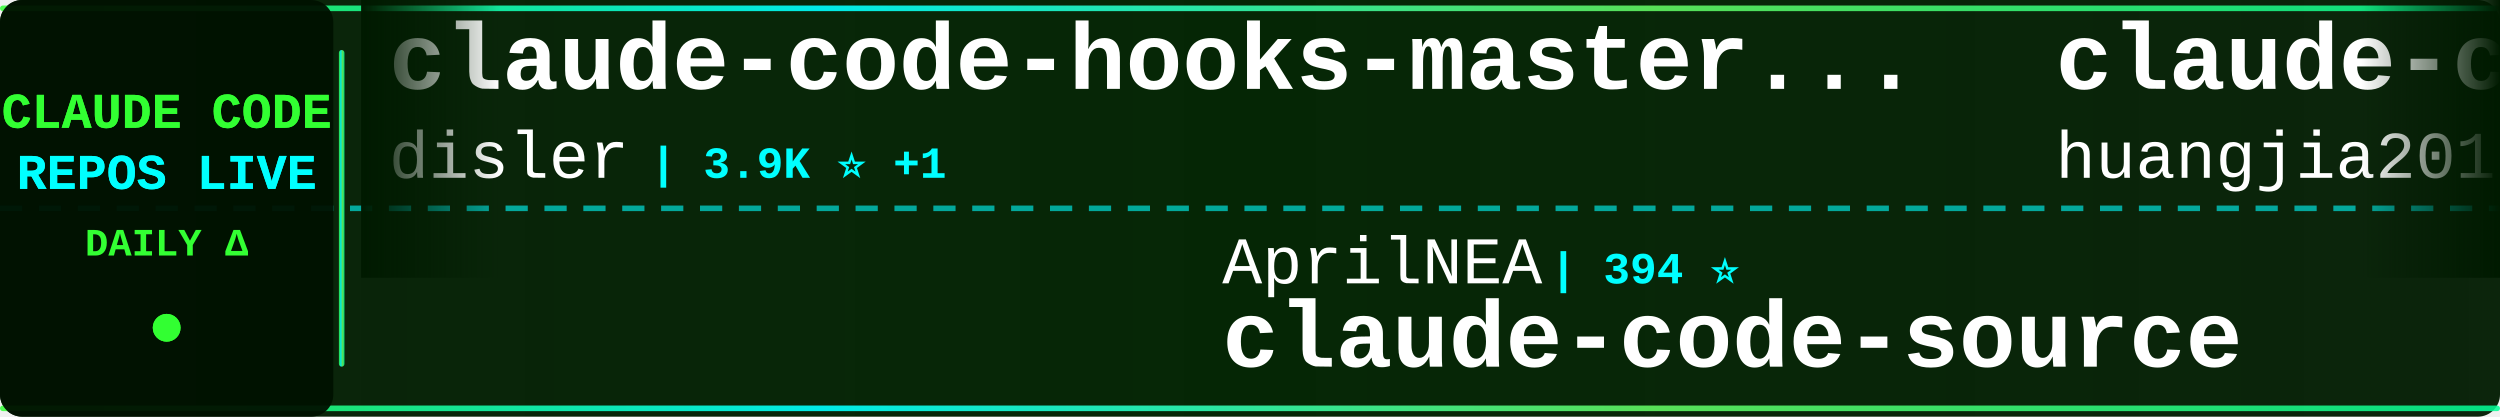
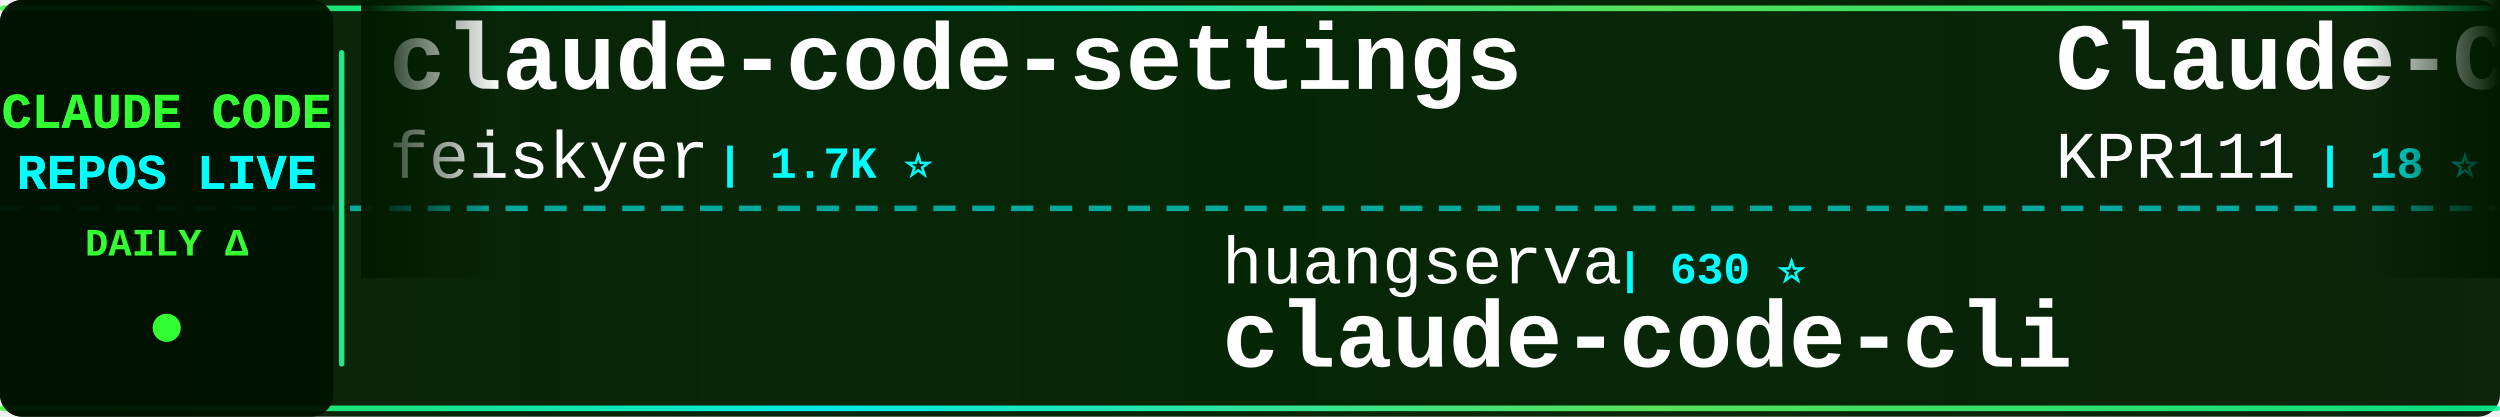
<svg xmlns="http://www.w3.org/2000/svg" width="900" height="150">
  <defs>
    <linearGradient id="tickerBg" x1="0%" y1="0%" x2="100%" y2="0%">
      <stop offset="0%" style="stop-color:#001a00;stop-opacity:0.95" />
      <stop offset="50%" style="stop-color:#002200;stop-opacity:0.98" />
      <stop offset="100%" style="stop-color:#001a00;stop-opacity:0.95" />
    </linearGradient>
    <linearGradient id="borderGrad" x1="0%" y1="0%" x2="100%" y2="0%">
      <stop offset="0%" style="stop-color:#33ff33;stop-opacity:0.85">
        <animate attributeName="stop-opacity" values="0.85;1;0.85" dur="2s" repeatCount="indefinite" />
      </stop>
      <stop offset="33%" style="stop-color:#00ffff;stop-opacity:0.9">
        <animate attributeName="stop-opacity" values="0.9;1;0.9" dur="2.2s" repeatCount="indefinite" />
      </stop>
      <stop offset="66%" style="stop-color:#66ff66;stop-opacity:0.85">
        <animate attributeName="stop-opacity" values="0.85;1;0.85" dur="1.8s" repeatCount="indefinite" />
      </stop>
      <stop offset="100%" style="stop-color:#00ff99;stop-opacity:0.85">
        <animate attributeName="stop-opacity" values="0.85;1;0.85" dur="2s" repeatCount="indefinite" />
      </stop>
    </linearGradient>
    <filter id="textGlow">
      <feGaussianBlur stdDeviation="0.1" result="coloredBlur" />
      <feMerge>
        <feMergeNode in="coloredBlur" />
        <feMergeNode in="SourceGraphic" />
      </feMerge>
    </filter>
    <filter id="metricGlow">
      <feGaussianBlur stdDeviation="0.2" result="coloredBlur" />
      <feMerge>
        <feMergeNode in="coloredBlur" />
        <feMergeNode in="SourceGraphic" />
      </feMerge>
    </filter>
    <linearGradient id="leftFade" x1="0%" y1="0%" x2="100%" y2="0%">
      <stop offset="0%" style="stop-color:#001a00;stop-opacity:1" />
      <stop offset="100%" style="stop-color:#001a00;stop-opacity:0" />
    </linearGradient>
    <linearGradient id="rightFade" x1="0%" y1="0%" x2="100%" y2="0%">
      <stop offset="0%" style="stop-color:#001a00;stop-opacity:0" />
      <stop offset="100%" style="stop-color:#001a00;stop-opacity:1" />
    </linearGradient>
  </defs>
  <rect width="900" height="150" fill="url(#tickerBg)" rx="8" />
  <rect x="0" y="2" width="900" height="2" fill="url(#borderGrad)" rx="1" />
  <rect x="0" y="146" width="900" height="2" fill="url(#borderGrad)" rx="1" />
  <line x1="0" y1="75" x2="900" y2="75" stroke="#00ffff" stroke-width="2" stroke-dasharray="8 6" opacity="0.6" />
  <rect x="0" y="0" width="120" height="150" fill="#001100" opacity="0.95" rx="8" />
  <text x="60" y="46" font-family="'Courier New', monospace" font-size="18" font-weight="bold" fill="#33ff33" text-anchor="middle" filter="url(#textGlow)">
    CLAUDE CODE
  </text>
  <text x="60" y="68" font-family="'Courier New', monospace" font-size="18" font-weight="bold" fill="#00ffff" text-anchor="middle" filter="url(#textGlow)">
    REPOS LIVE
  </text>
  <text x="60" y="92" font-family="'Courier New', monospace" font-size="14" font-weight="bold" fill="#33ff33" text-anchor="middle">
    DAILY Δ
  </text>
  <circle cx="60" cy="118" r="5" fill="#33ff33" filter="url(#metricGlow)">
    <animate attributeName="r" values="4;6;4" dur="1.5s" repeatCount="indefinite" />
    <animate attributeName="opacity" values="0.6;1;0.6" dur="1.5s" repeatCount="indefinite" />
  </circle>
  <rect x="122" y="18" width="2" height="114" fill="url(#borderGrad)" rx="1" />
  <clipPath id="tickerClip">
    <rect x="130" y="0" width="770" height="150" />
  </clipPath>
  <g clip-path="url(#tickerClip)">
    <g id="tickerItems">
      <animateTransform attributeName="transform" attributeType="XML" type="translate" from="0 0" to="-3000 0" dur="54s" repeatCount="indefinite" />
      <g transform="translate(0, 0)">
-         <text x="140" y="32" font-family="'Courier New', monospace" font-size="34" font-weight="bold" fill="#ffffff">claude-code-hooks-master...</text>
-         <text x="140" y="64" font-family="'Courier New', monospace" font-size="24" font-weight="normal" fill="#ffffff" opacity="1.0">disler</text>
-         <text x="234" y="64" font-family="'Courier New', monospace" font-size="16" font-weight="bold" fill="#00ffff"> | 3.9K ⭐ +1</text>
+         <text x="140" y="32" font-family="'Courier New', monospace" font-size="34" font-weight="bold" fill="#ffffff">claude-code-settings</text>
+         <text x="140" y="64" font-family="'Courier New', monospace" font-size="24" font-weight="normal" fill="#ffffff" opacity="1.0">feiskyer</text>
+         <text x="258" y="64" font-family="'Courier New', monospace" font-size="16" font-weight="bold" fill="#00ffff"> | 1.7K ⭐</text>
      </g>
      <g transform="translate(300, 0)">
-         <text x="140" y="102" font-family="'Courier New', monospace" font-size="24" font-weight="normal" fill="#ffffff" opacity="1.0">AprilNEA</text>
-         <text x="258" y="102" font-family="'Courier New', monospace" font-size="16" font-weight="bold" fill="#00ffff"> | 394 ⭐</text>
-         <text x="140" y="132" font-family="'Courier New', monospace" font-size="34" font-weight="bold" fill="#ffffff">claude-code-source</text>
+         <text x="140" y="102" font-family="'Courier New', monospace" font-size="24" font-weight="normal" fill="#ffffff" opacity="1.0">huangserva</text>
+         <text x="282" y="102" font-family="'Courier New', monospace" font-size="16" font-weight="bold" fill="#00ffff"> | 630 ⭐</text>
+         <text x="140" y="132" font-family="'Courier New', monospace" font-size="34" font-weight="bold" fill="#ffffff">claude-code-cli</text>
      </g>
      <g transform="translate(600, 0)">
-         <text x="140" y="32" font-family="'Courier New', monospace" font-size="34" font-weight="bold" fill="#ffffff">claude-code-engineering</text>
-         <text x="140" y="64" font-family="'Courier New', monospace" font-size="24" font-weight="normal" fill="#ffffff" opacity="1.0">huangjia2019</text>
-         <text x="306" y="64" font-family="'Courier New', monospace" font-size="16" font-weight="bold" fill="#00ffff"> | 1.1K ⭐</text>
+         <text x="140" y="32" font-family="'Courier New', monospace" font-size="34" font-weight="bold" fill="#ffffff">Claude-Code</text>
+         <text x="140" y="64" font-family="'Courier New', monospace" font-size="24" font-weight="normal" fill="#ffffff" opacity="1.0">KPR111</text>
+         <text x="234" y="64" font-family="'Courier New', monospace" font-size="16" font-weight="bold" fill="#00ffff"> | 18 ⭐</text>
      </g>
      <g transform="translate(900, 0)">
-         <text x="140" y="102" font-family="'Courier New', monospace" font-size="24" font-weight="normal" fill="#ffffff" opacity="1.0">rohitg00</text>
-         <text x="258" y="102" font-family="'Courier New', monospace" font-size="16" font-weight="bold" fill="#00ffff"> | 2.7K ⭐</text>
-         <text x="140" y="132" font-family="'Courier New', monospace" font-size="34" font-weight="bold" fill="#ffffff">awesome-claude-code-tool...</text>
+         <text x="140" y="102" font-family="'Courier New', monospace" font-size="24" font-weight="normal" fill="#ffffff" opacity="1.0">liuup</text>
+         <text x="222" y="102" font-family="'Courier New', monospace" font-size="16" font-weight="bold" fill="#00ffff"> | 4.0K ⭐</text>
+         <text x="140" y="132" font-family="'Courier New', monospace" font-size="34" font-weight="bold" fill="#ffffff">claude-code-analysis</text>
      </g>
      <g transform="translate(1200, 0)">
-         <text x="140" y="32" font-family="'Courier New', monospace" font-size="34" font-weight="bold" fill="#ffffff">ECC</text>
-         <text x="140" y="64" font-family="'Courier New', monospace" font-size="24" font-weight="normal" fill="#ffffff" opacity="1.0">affaan-m</text>
-         <text x="258" y="64" font-family="'Courier New', monospace" font-size="16" font-weight="bold" fill="#00ffff"> | 276.4K ⭐ +64</text>
+         <text x="140" y="32" font-family="'Courier New', monospace" font-size="34" font-weight="bold" fill="#ffffff">ClaudeCode-Portable</text>
+         <text x="140" y="64" font-family="'Courier New', monospace" font-size="24" font-weight="normal" fill="#ffffff" opacity="1.0">techjarves</text>
+         <text x="282" y="64" font-family="'Courier New', monospace" font-size="16" font-weight="bold" fill="#00ffff"> | 1.6K ⭐</text>
      </g>
      <g transform="translate(1500, 0)">
-         <text x="140" y="102" font-family="'Courier New', monospace" font-size="24" font-weight="normal" fill="#ffffff" opacity="1.0">disler</text>
-         <text x="234" y="102" font-family="'Courier New', monospace" font-size="16" font-weight="bold" fill="#00ffff"> | 1.7K ⭐</text>
-         <text x="140" y="132" font-family="'Courier New', monospace" font-size="34" font-weight="bold" fill="#ffffff">pi-vs-claude-code</text>
+         <text x="140" y="102" font-family="'Courier New', monospace" font-size="24" font-weight="normal" fill="#ffffff" opacity="1.0">Piebald-AI</text>
+         <text x="282" y="102" font-family="'Courier New', monospace" font-size="16" font-weight="bold" fill="#00ffff"> | 12.9K ⭐ +2</text>
+         <text x="140" y="132" font-family="'Courier New', monospace" font-size="34" font-weight="bold" fill="#ffffff">claude-code-system-promp...</text>
      </g>
      <g transform="translate(1800, 0)">
-         <text x="140" y="32" font-family="'Courier New', monospace" font-size="34" font-weight="bold" fill="#ffffff">claude-code-from-source</text>
-         <text x="140" y="64" font-family="'Courier New', monospace" font-size="24" font-weight="normal" fill="#ffffff" opacity="1.0">alejandrobalderas</text>
-         <text x="366" y="64" font-family="'Courier New', monospace" font-size="16" font-weight="bold" fill="#00ffff"> | 3.0K ⭐</text>
+         <text x="140" y="32" font-family="'Courier New', monospace" font-size="34" font-weight="bold" fill="#ffffff">everything-claude-code</text>
+         <text x="140" y="64" font-family="'Courier New', monospace" font-size="24" font-weight="normal" fill="#ffffff" opacity="1.0">WorldFlowAI</text>
+         <text x="294" y="64" font-family="'Courier New', monospace" font-size="16" font-weight="bold" fill="#00ffff"> | 4.4K ⭐ +7</text>
      </g>
      <g transform="translate(2100, 0)">
-         <text x="140" y="102" font-family="'Courier New', monospace" font-size="24" font-weight="normal" fill="#ffffff" opacity="1.0">Windy3f3f3f3f</text>
-         <text x="318" y="102" font-family="'Courier New', monospace" font-size="16" font-weight="bold" fill="#00ffff"> | 3.7K ⭐</text>
-         <text x="140" y="132" font-family="'Courier New', monospace" font-size="34" font-weight="bold" fill="#ffffff">how-claude-code-works</text>
+         <text x="140" y="102" font-family="'Courier New', monospace" font-size="24" font-weight="normal" fill="#ffffff" opacity="1.0">ponponon</text>
+         <text x="258" y="102" font-family="'Courier New', monospace" font-size="16" font-weight="bold" fill="#00ffff"> | 2.3K ⭐</text>
+         <text x="140" y="132" font-family="'Courier New', monospace" font-size="34" font-weight="bold" fill="#ffffff">claude_code_src</text>
      </g>
      <g transform="translate(2400, 0)">
-         <text x="140" y="32" font-family="'Courier New', monospace" font-size="34" font-weight="bold" fill="#ffffff">oh-my-claudecode</text>
-         <text x="140" y="64" font-family="'Courier New', monospace" font-size="24" font-weight="normal" fill="#ffffff" opacity="1.0">Yeachan-Heo</text>
-         <text x="294" y="64" font-family="'Courier New', monospace" font-size="16" font-weight="bold" fill="#00ffff"> | 39.8K ⭐ +5</text>
+         <text x="140" y="32" font-family="'Courier New', monospace" font-size="34" font-weight="bold" fill="#ffffff">Claude-Code-Usage-Monito...</text>
+         <text x="140" y="64" font-family="'Courier New', monospace" font-size="24" font-weight="normal" fill="#ffffff" opacity="1.0">Maciek-roboblog</text>
+         <text x="342" y="64" font-family="'Courier New', monospace" font-size="16" font-weight="bold" fill="#00ffff"> | 8.7K ⭐</text>
      </g>
      <g transform="translate(2700, 0)">
-         <text x="140" y="102" font-family="'Courier New', monospace" font-size="24" font-weight="normal" fill="#ffffff" opacity="1.0">Piebald-AI</text>
-         <text x="282" y="102" font-family="'Courier New', monospace" font-size="16" font-weight="bold" fill="#00ffff"> | 12.9K ⭐ +1</text>
-         <text x="140" y="132" font-family="'Courier New', monospace" font-size="34" font-weight="bold" fill="#ffffff">claude-code-system-promp...</text>
+         <text x="140" y="102" font-family="'Courier New', monospace" font-size="24" font-weight="normal" fill="#ffffff" opacity="1.0">anthropics</text>
+         <text x="282" y="102" font-family="'Courier New', monospace" font-size="16" font-weight="bold" fill="#00ffff"> | 1.0K ⭐</text>
+         <text x="140" y="132" font-family="'Courier New', monospace" font-size="34" font-weight="bold" fill="#ffffff">claude-code-base-action</text>
      </g>
      <g transform="translate(3000, 0)">
-         <text x="140" y="32" font-family="'Courier New', monospace" font-size="34" font-weight="bold" fill="#ffffff">claude-code-hooks-master...</text>
-         <text x="140" y="64" font-family="'Courier New', monospace" font-size="24" font-weight="normal" fill="#ffffff" opacity="1.0">disler</text>
-         <text x="234" y="64" font-family="'Courier New', monospace" font-size="16" font-weight="bold" fill="#00ffff"> | 3.9K ⭐ +1</text>
+         <text x="140" y="32" font-family="'Courier New', monospace" font-size="34" font-weight="bold" fill="#ffffff">claude-code-settings</text>
+         <text x="140" y="64" font-family="'Courier New', monospace" font-size="24" font-weight="normal" fill="#ffffff" opacity="1.0">feiskyer</text>
+         <text x="258" y="64" font-family="'Courier New', monospace" font-size="16" font-weight="bold" fill="#00ffff"> | 1.7K ⭐</text>
      </g>
      <g transform="translate(3300, 0)">
-         <text x="140" y="102" font-family="'Courier New', monospace" font-size="24" font-weight="normal" fill="#ffffff" opacity="1.0">AprilNEA</text>
-         <text x="258" y="102" font-family="'Courier New', monospace" font-size="16" font-weight="bold" fill="#00ffff"> | 394 ⭐</text>
-         <text x="140" y="132" font-family="'Courier New', monospace" font-size="34" font-weight="bold" fill="#ffffff">claude-code-source</text>
+         <text x="140" y="102" font-family="'Courier New', monospace" font-size="24" font-weight="normal" fill="#ffffff" opacity="1.0">huangserva</text>
+         <text x="282" y="102" font-family="'Courier New', monospace" font-size="16" font-weight="bold" fill="#00ffff"> | 630 ⭐</text>
+         <text x="140" y="132" font-family="'Courier New', monospace" font-size="34" font-weight="bold" fill="#ffffff">claude-code-cli</text>
      </g>
      <g transform="translate(3600, 0)">
-         <text x="140" y="32" font-family="'Courier New', monospace" font-size="34" font-weight="bold" fill="#ffffff">claude-code-engineering</text>
-         <text x="140" y="64" font-family="'Courier New', monospace" font-size="24" font-weight="normal" fill="#ffffff" opacity="1.0">huangjia2019</text>
-         <text x="306" y="64" font-family="'Courier New', monospace" font-size="16" font-weight="bold" fill="#00ffff"> | 1.1K ⭐</text>
+         <text x="140" y="32" font-family="'Courier New', monospace" font-size="34" font-weight="bold" fill="#ffffff">Claude-Code</text>
+         <text x="140" y="64" font-family="'Courier New', monospace" font-size="24" font-weight="normal" fill="#ffffff" opacity="1.0">KPR111</text>
+         <text x="234" y="64" font-family="'Courier New', monospace" font-size="16" font-weight="bold" fill="#00ffff"> | 18 ⭐</text>
      </g>
      <g transform="translate(3900, 0)">
-         <text x="140" y="102" font-family="'Courier New', monospace" font-size="24" font-weight="normal" fill="#ffffff" opacity="1.0">rohitg00</text>
-         <text x="258" y="102" font-family="'Courier New', monospace" font-size="16" font-weight="bold" fill="#00ffff"> | 2.7K ⭐</text>
-         <text x="140" y="132" font-family="'Courier New', monospace" font-size="34" font-weight="bold" fill="#ffffff">awesome-claude-code-tool...</text>
+         <text x="140" y="102" font-family="'Courier New', monospace" font-size="24" font-weight="normal" fill="#ffffff" opacity="1.0">liuup</text>
+         <text x="222" y="102" font-family="'Courier New', monospace" font-size="16" font-weight="bold" fill="#00ffff"> | 4.0K ⭐</text>
+         <text x="140" y="132" font-family="'Courier New', monospace" font-size="34" font-weight="bold" fill="#ffffff">claude-code-analysis</text>
      </g>
    </g>
  </g>
  <rect x="130" y="0" width="50" height="100" fill="url(#leftFade)" />
  <rect x="850" y="0" width="50" height="100" fill="url(#rightFade)" />
</svg>
